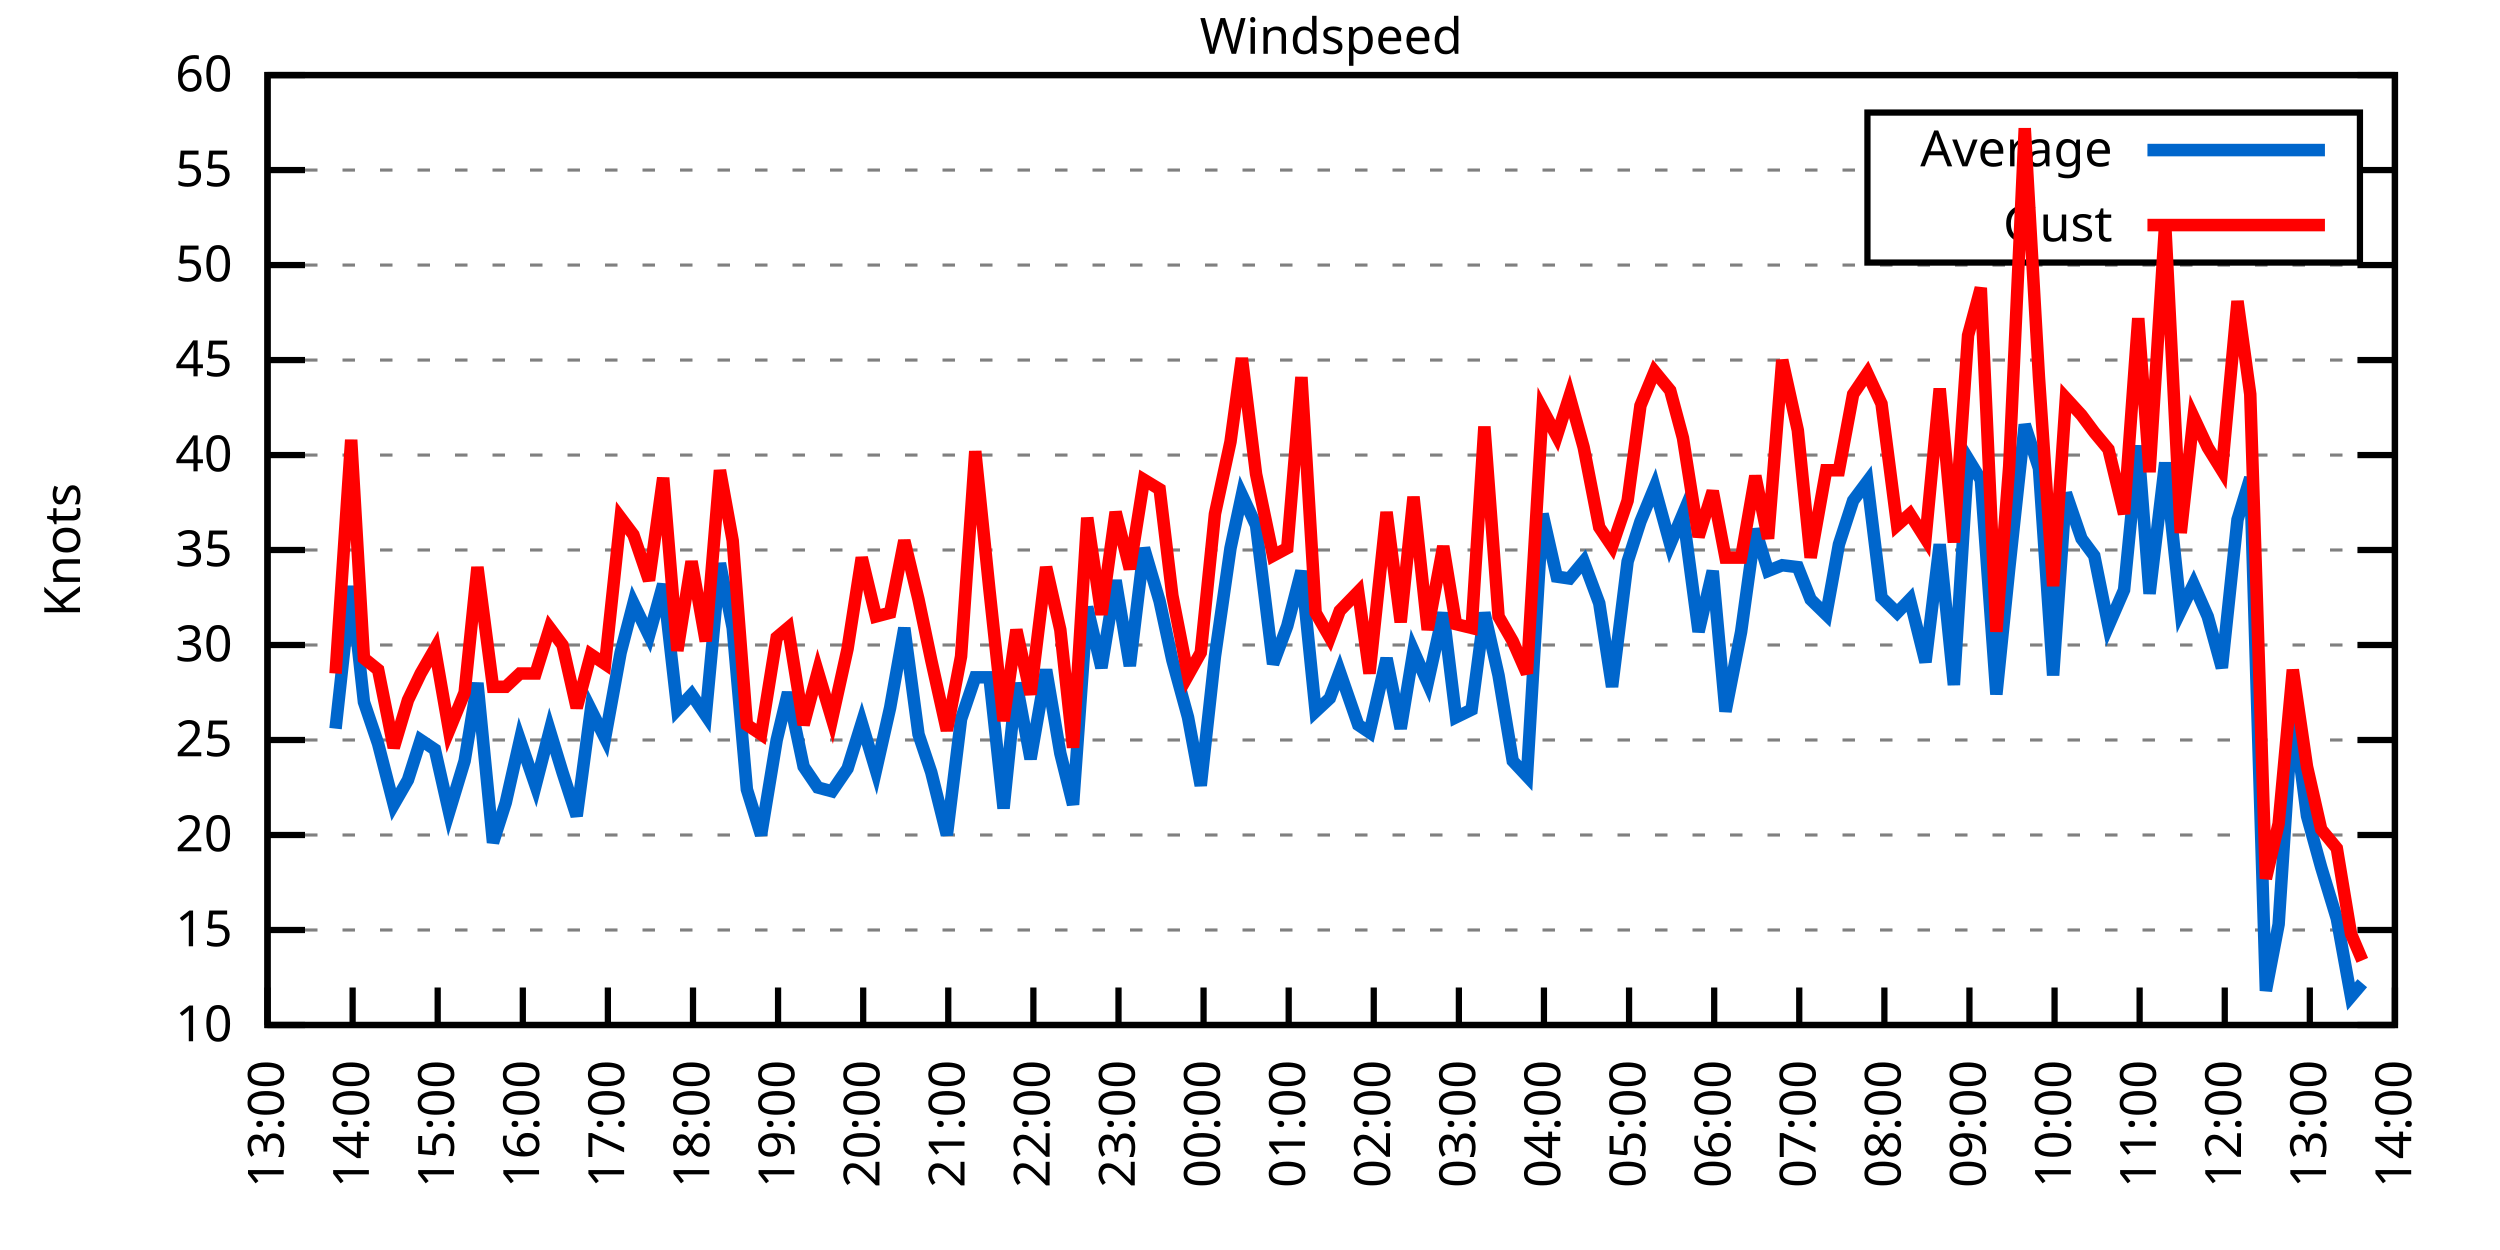
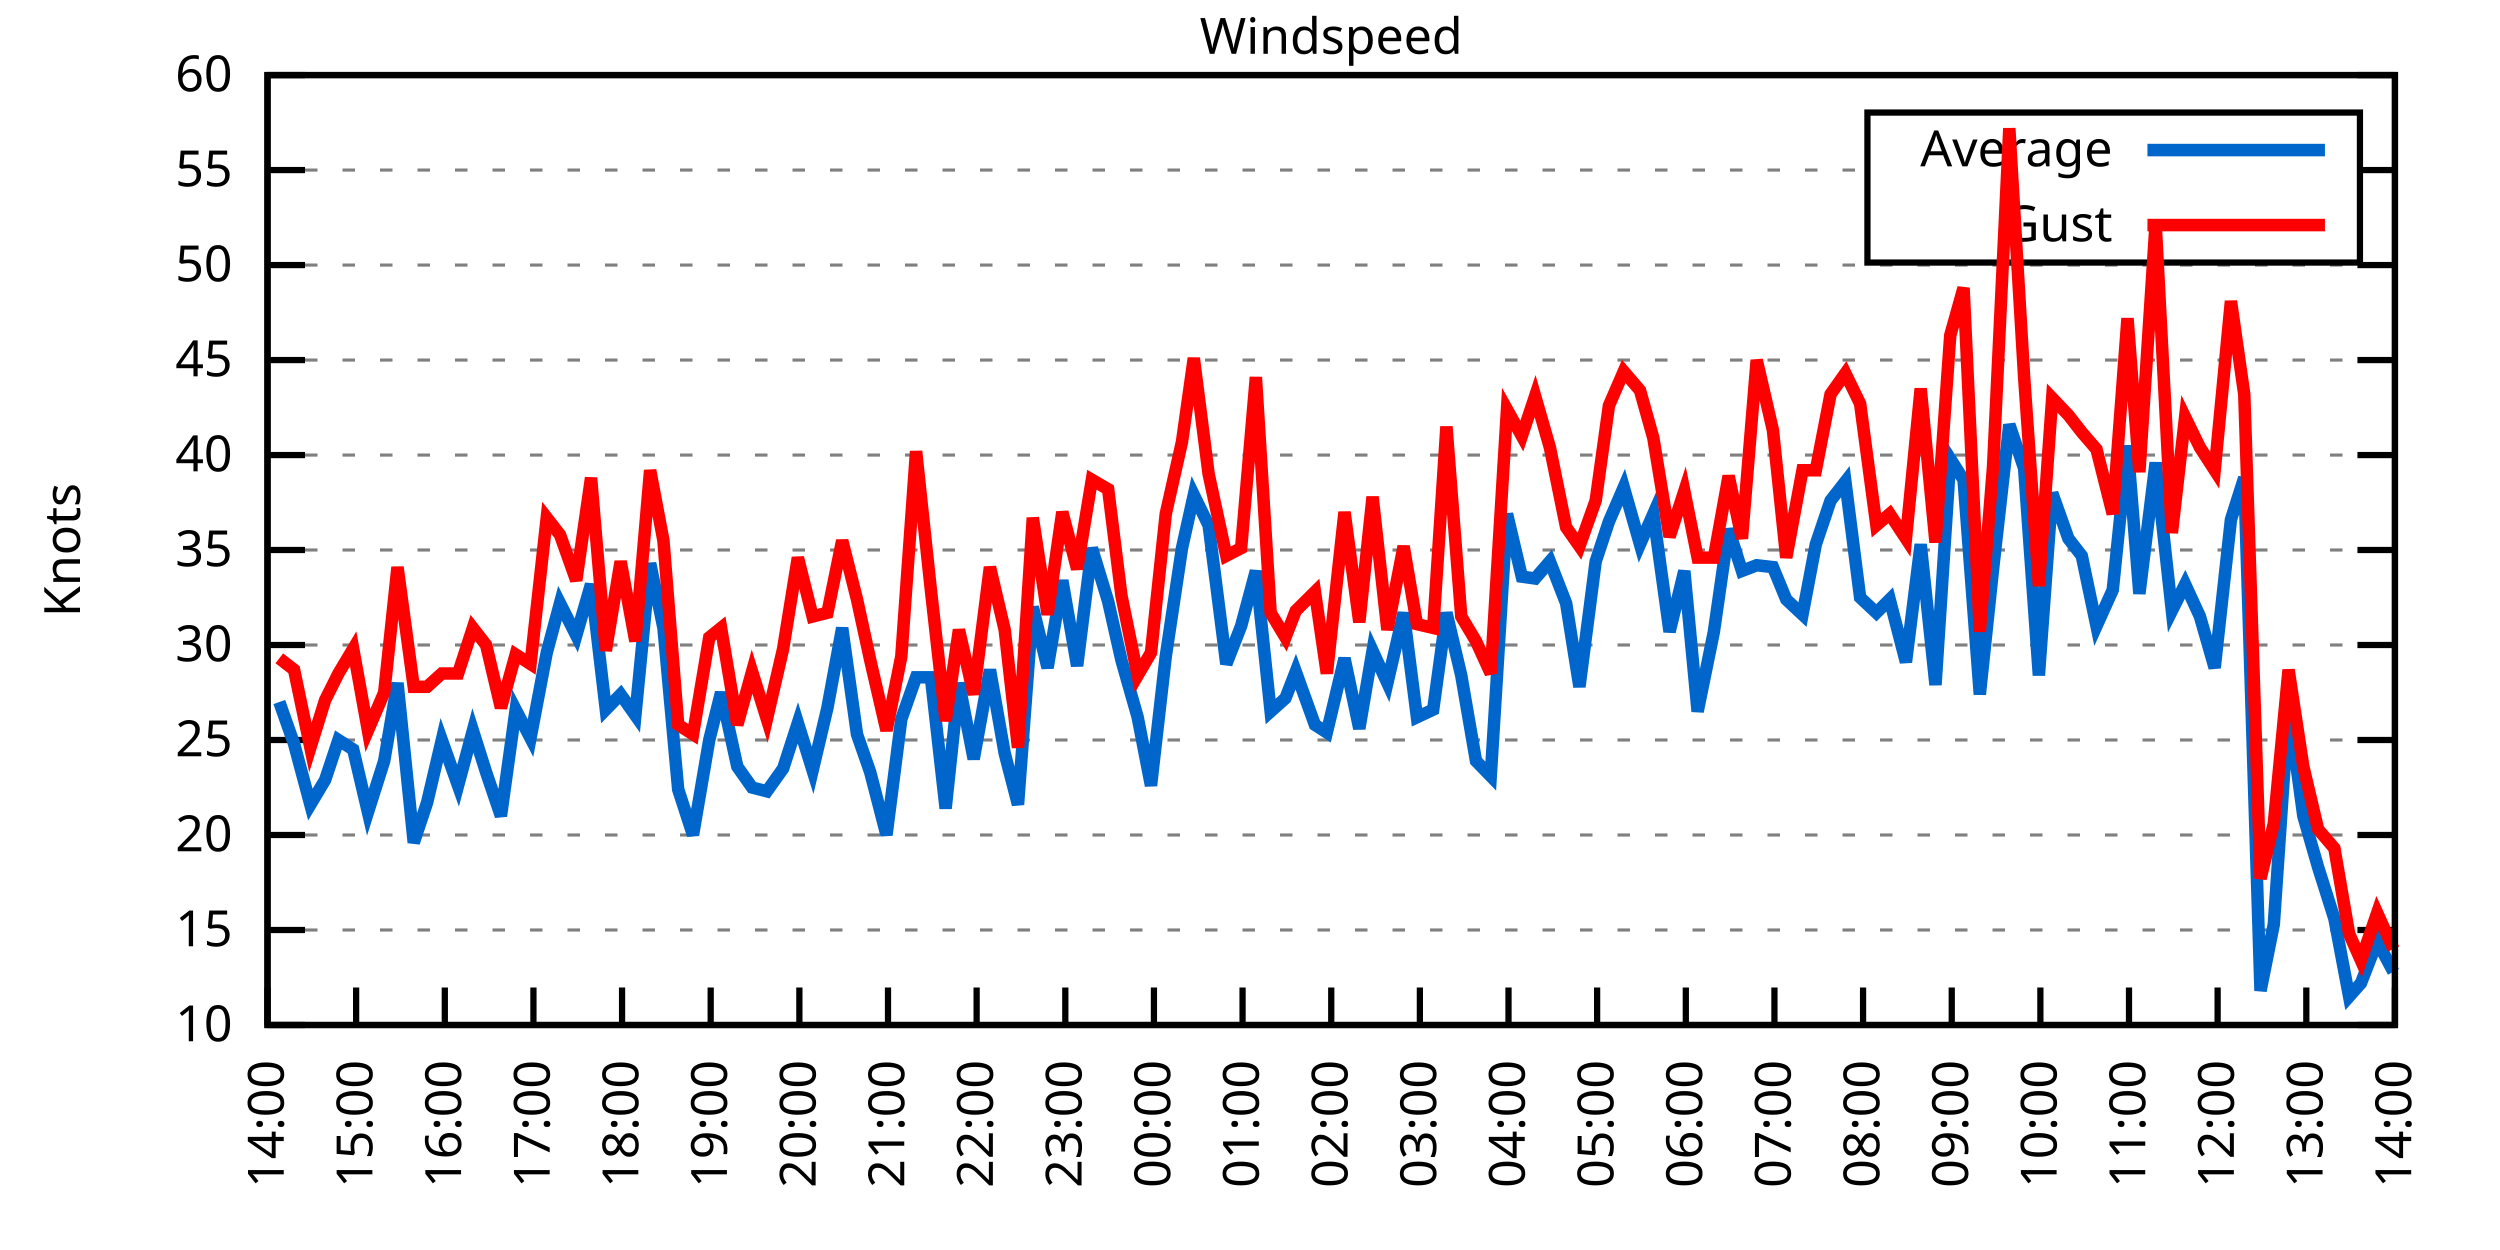
<svg xmlns="http://www.w3.org/2000/svg" xmlns:xlink="http://www.w3.org/1999/xlink" width="400" height="200" viewBox="0 0 400 200">
  <g id="gnuplot_canvas">
    <rect x="0" y="0" width="400" height="200" fill="none" />
    <defs>
      <circle id="gpDot" r="0.5" stroke-width="0.5" stroke="currentColor" />
      <path id="gpPt0" stroke-width="0.333" stroke="currentColor" d="M-1,0 h2 M0,-1 v2" />
      <path id="gpPt1" stroke-width="0.333" stroke="currentColor" d="M-1,-1 L1,1 M1,-1 L-1,1" />
      <path id="gpPt2" stroke-width="0.333" stroke="currentColor" d="M-1,0 L1,0 M0,-1 L0,1 M-1,-1 L1,1 M-1,1 L1,-1" />
      <rect id="gpPt3" stroke-width="0.333" stroke="currentColor" x="-1" y="-1" width="2" height="2" />
      <rect id="gpPt4" stroke-width="0.333" stroke="currentColor" fill="currentColor" x="-1" y="-1" width="2" height="2" />
      <circle id="gpPt5" stroke-width="0.333" stroke="currentColor" cx="0" cy="0" r="1" />
      <use xlink:href="#gpPt5" id="gpPt6" fill="currentColor" stroke="none" />
      <path id="gpPt7" stroke-width="0.333" stroke="currentColor" d="M0,-1.33 L-1.33,0.67 L1.33,0.67 z" />
      <use xlink:href="#gpPt7" id="gpPt8" fill="currentColor" stroke="none" />
      <use xlink:href="#gpPt7" id="gpPt9" stroke="currentColor" transform="rotate(180)" />
      <use xlink:href="#gpPt9" id="gpPt10" fill="currentColor" stroke="none" />
      <use xlink:href="#gpPt3" id="gpPt11" stroke="currentColor" transform="rotate(45)" />
      <use xlink:href="#gpPt11" id="gpPt12" fill="currentColor" stroke="none" />
      <path id="gpPt13" stroke-width="0.333" stroke="currentColor" d="M0,1.330 L1.265,0.411 L0.782,-1.067 L-0.782,-1.076 L-1.265,0.411 z" />
      <use xlink:href="#gpPt13" id="gpPt14" fill="currentColor" stroke="none" />
      <filter id="textbox" filterUnits="objectBoundingBox" x="0" y="0" height="1" width="1">
        <feFlood flood-color="white" flood-opacity="1" result="bgnd" />
        <feComposite in="SourceGraphic" in2="bgnd" operator="atop" />
      </filter>
      <filter id="greybox" filterUnits="objectBoundingBox" x="0" y="0" height="1" width="1">
        <feFlood flood-color="lightgrey" flood-opacity="1" result="grey" />
        <feComposite in="SourceGraphic" in2="grey" operator="atop" />
      </filter>
    </defs>
    <g fill="none" color="white" stroke="currentColor" stroke-width="1.00" stroke-linecap="butt" stroke-linejoin="miter">
</g>
    <g fill="none" color="black" stroke="currentColor" stroke-width="1.00" stroke-linecap="butt" stroke-linejoin="miter">
      <g stroke="none" shape-rendering="crispEdges">
        <polygon fill="rgb(255, 255, 255)" points="42.80,164.00 383.18,164.00 383.18,12.02 42.80,12.02 " />
      </g>
    </g>
    <g fill="none" color="black" stroke="currentColor" stroke-width="1.00" stroke-linecap="butt" stroke-linejoin="miter">
</g>
    <g fill="none" color="black" stroke="black" stroke-width="0.50" stroke-linecap="butt" stroke-linejoin="miter">
</g>
    <g fill="none" color="gray" stroke="currentColor" stroke-width="0.50" stroke-linecap="butt" stroke-linejoin="miter">
      <path stroke="gray" stroke-dasharray="2,4" class="gridline" d="M42.80,164.00 L383.19,164.00  " />
    </g>
    <g fill="none" color="gray" stroke="gray" stroke-width="1.00" stroke-linecap="butt" stroke-linejoin="miter">
</g>
    <g fill="none" color="black" stroke="currentColor" stroke-width="1.00" stroke-linecap="butt" stroke-linejoin="miter">
      <path stroke="black" d="M42.80,164.00 L48.80,164.00 M383.19,164.00 L377.19,164.00  " />
      <g transform="translate(37.20,166.60)" stroke="none" fill="black" font-family="Sans" font-size="8.00" text-anchor="end">
        <text>
          <tspan font-family="Sans"> 10</tspan>
        </text>
      </g>
    </g>
    <g fill="none" color="black" stroke="currentColor" stroke-width="1.00" stroke-linecap="butt" stroke-linejoin="miter">
</g>
    <g fill="none" color="black" stroke="black" stroke-width="0.50" stroke-linecap="butt" stroke-linejoin="miter">
</g>
    <g fill="none" color="gray" stroke="currentColor" stroke-width="0.50" stroke-linecap="butt" stroke-linejoin="miter">
      <path stroke="gray" stroke-dasharray="2,4" class="gridline" d="M42.80,148.80 L383.19,148.80  " />
    </g>
    <g fill="none" color="gray" stroke="gray" stroke-width="1.00" stroke-linecap="butt" stroke-linejoin="miter">
</g>
    <g fill="none" color="black" stroke="currentColor" stroke-width="1.00" stroke-linecap="butt" stroke-linejoin="miter">
      <path stroke="black" d="M42.80,148.80 L48.80,148.80 M383.19,148.80 L377.19,148.80  " />
      <g transform="translate(37.20,151.40)" stroke="none" fill="black" font-family="Sans" font-size="8.00" text-anchor="end">
        <text>
          <tspan font-family="Sans"> 15</tspan>
        </text>
      </g>
    </g>
    <g fill="none" color="black" stroke="currentColor" stroke-width="1.00" stroke-linecap="butt" stroke-linejoin="miter">
</g>
    <g fill="none" color="black" stroke="black" stroke-width="0.50" stroke-linecap="butt" stroke-linejoin="miter">
</g>
    <g fill="none" color="gray" stroke="currentColor" stroke-width="0.50" stroke-linecap="butt" stroke-linejoin="miter">
      <path stroke="gray" stroke-dasharray="2,4" class="gridline" d="M42.80,133.60 L383.19,133.60  " />
    </g>
    <g fill="none" color="gray" stroke="gray" stroke-width="1.00" stroke-linecap="butt" stroke-linejoin="miter">
</g>
    <g fill="none" color="black" stroke="currentColor" stroke-width="1.00" stroke-linecap="butt" stroke-linejoin="miter">
      <path stroke="black" d="M42.80,133.60 L48.80,133.60 M383.19,133.60 L377.19,133.60  " />
      <g transform="translate(37.20,136.20)" stroke="none" fill="black" font-family="Sans" font-size="8.00" text-anchor="end">
        <text>
          <tspan font-family="Sans"> 20</tspan>
        </text>
      </g>
    </g>
    <g fill="none" color="black" stroke="currentColor" stroke-width="1.00" stroke-linecap="butt" stroke-linejoin="miter">
</g>
    <g fill="none" color="black" stroke="black" stroke-width="0.50" stroke-linecap="butt" stroke-linejoin="miter">
</g>
    <g fill="none" color="gray" stroke="currentColor" stroke-width="0.50" stroke-linecap="butt" stroke-linejoin="miter">
      <path stroke="gray" stroke-dasharray="2,4" class="gridline" d="M42.80,118.40 L383.19,118.40  " />
    </g>
    <g fill="none" color="gray" stroke="gray" stroke-width="1.00" stroke-linecap="butt" stroke-linejoin="miter">
</g>
    <g fill="none" color="black" stroke="currentColor" stroke-width="1.00" stroke-linecap="butt" stroke-linejoin="miter">
      <path stroke="black" d="M42.80,118.40 L48.80,118.40 M383.19,118.40 L377.19,118.40  " />
      <g transform="translate(37.20,121.00)" stroke="none" fill="black" font-family="Sans" font-size="8.00" text-anchor="end">
        <text>
          <tspan font-family="Sans"> 25</tspan>
        </text>
      </g>
    </g>
    <g fill="none" color="black" stroke="currentColor" stroke-width="1.00" stroke-linecap="butt" stroke-linejoin="miter">
</g>
    <g fill="none" color="black" stroke="black" stroke-width="0.50" stroke-linecap="butt" stroke-linejoin="miter">
</g>
    <g fill="none" color="gray" stroke="currentColor" stroke-width="0.50" stroke-linecap="butt" stroke-linejoin="miter">
      <path stroke="gray" stroke-dasharray="2,4" class="gridline" d="M42.80,103.20 L383.19,103.20  " />
    </g>
    <g fill="none" color="gray" stroke="gray" stroke-width="1.00" stroke-linecap="butt" stroke-linejoin="miter">
</g>
    <g fill="none" color="black" stroke="currentColor" stroke-width="1.00" stroke-linecap="butt" stroke-linejoin="miter">
      <path stroke="black" d="M42.80,103.20 L48.80,103.20 M383.19,103.20 L377.19,103.20  " />
      <g transform="translate(37.20,105.80)" stroke="none" fill="black" font-family="Sans" font-size="8.00" text-anchor="end">
        <text>
          <tspan font-family="Sans"> 30</tspan>
        </text>
      </g>
    </g>
    <g fill="none" color="black" stroke="currentColor" stroke-width="1.00" stroke-linecap="butt" stroke-linejoin="miter">
</g>
    <g fill="none" color="black" stroke="black" stroke-width="0.50" stroke-linecap="butt" stroke-linejoin="miter">
</g>
    <g fill="none" color="gray" stroke="currentColor" stroke-width="0.50" stroke-linecap="butt" stroke-linejoin="miter">
      <path stroke="gray" stroke-dasharray="2,4" class="gridline" d="M42.80,88.00 L383.19,88.00  " />
    </g>
    <g fill="none" color="gray" stroke="gray" stroke-width="1.00" stroke-linecap="butt" stroke-linejoin="miter">
</g>
    <g fill="none" color="black" stroke="currentColor" stroke-width="1.00" stroke-linecap="butt" stroke-linejoin="miter">
      <path stroke="black" d="M42.80,88.00 L48.80,88.00 M383.19,88.00 L377.19,88.00  " />
      <g transform="translate(37.20,90.60)" stroke="none" fill="black" font-family="Sans" font-size="8.00" text-anchor="end">
        <text>
          <tspan font-family="Sans"> 35</tspan>
        </text>
      </g>
    </g>
    <g fill="none" color="black" stroke="currentColor" stroke-width="1.00" stroke-linecap="butt" stroke-linejoin="miter">
</g>
    <g fill="none" color="black" stroke="black" stroke-width="0.50" stroke-linecap="butt" stroke-linejoin="miter">
</g>
    <g fill="none" color="gray" stroke="currentColor" stroke-width="0.50" stroke-linecap="butt" stroke-linejoin="miter">
      <path stroke="gray" stroke-dasharray="2,4" class="gridline" d="M42.80,72.81 L383.19,72.81  " />
    </g>
    <g fill="none" color="gray" stroke="gray" stroke-width="1.00" stroke-linecap="butt" stroke-linejoin="miter">
</g>
    <g fill="none" color="black" stroke="currentColor" stroke-width="1.00" stroke-linecap="butt" stroke-linejoin="miter">
      <path stroke="black" d="M42.80,72.81 L48.80,72.81 M383.19,72.81 L377.19,72.81  " />
      <g transform="translate(37.20,75.41)" stroke="none" fill="black" font-family="Sans" font-size="8.00" text-anchor="end">
        <text>
          <tspan font-family="Sans"> 40</tspan>
        </text>
      </g>
    </g>
    <g fill="none" color="black" stroke="currentColor" stroke-width="1.00" stroke-linecap="butt" stroke-linejoin="miter">
</g>
    <g fill="none" color="black" stroke="black" stroke-width="0.50" stroke-linecap="butt" stroke-linejoin="miter">
</g>
    <g fill="none" color="gray" stroke="currentColor" stroke-width="0.50" stroke-linecap="butt" stroke-linejoin="miter">
      <path stroke="gray" stroke-dasharray="2,4" class="gridline" d="M42.80,57.61 L383.19,57.61  " />
    </g>
    <g fill="none" color="gray" stroke="gray" stroke-width="1.00" stroke-linecap="butt" stroke-linejoin="miter">
</g>
    <g fill="none" color="black" stroke="currentColor" stroke-width="1.00" stroke-linecap="butt" stroke-linejoin="miter">
      <path stroke="black" d="M42.80,57.61 L48.80,57.61 M383.19,57.61 L377.19,57.61  " />
      <g transform="translate(37.20,60.21)" stroke="none" fill="black" font-family="Sans" font-size="8.00" text-anchor="end">
        <text>
          <tspan font-family="Sans"> 45</tspan>
        </text>
      </g>
    </g>
    <g fill="none" color="black" stroke="currentColor" stroke-width="1.00" stroke-linecap="butt" stroke-linejoin="miter">
</g>
    <g fill="none" color="black" stroke="black" stroke-width="0.50" stroke-linecap="butt" stroke-linejoin="miter">
</g>
    <g fill="none" color="gray" stroke="currentColor" stroke-width="0.50" stroke-linecap="butt" stroke-linejoin="miter">
      <path stroke="gray" stroke-dasharray="2,4" class="gridline" d="M42.80,42.41 L383.19,42.41  " />
    </g>
    <g fill="none" color="gray" stroke="gray" stroke-width="1.00" stroke-linecap="butt" stroke-linejoin="miter">
</g>
    <g fill="none" color="black" stroke="currentColor" stroke-width="1.00" stroke-linecap="butt" stroke-linejoin="miter">
      <path stroke="black" d="M42.80,42.41 L48.80,42.41 M383.19,42.41 L377.19,42.41  " />
      <g transform="translate(37.20,45.01)" stroke="none" fill="black" font-family="Sans" font-size="8.00" text-anchor="end">
        <text>
          <tspan font-family="Sans"> 50</tspan>
        </text>
      </g>
    </g>
    <g fill="none" color="black" stroke="currentColor" stroke-width="1.00" stroke-linecap="butt" stroke-linejoin="miter">
</g>
    <g fill="none" color="black" stroke="black" stroke-width="0.50" stroke-linecap="butt" stroke-linejoin="miter">
</g>
    <g fill="none" color="gray" stroke="currentColor" stroke-width="0.50" stroke-linecap="butt" stroke-linejoin="miter">
      <path stroke="gray" stroke-dasharray="2,4" class="gridline" d="M42.80,27.21 L298.79,27.21 M377.59,27.21 L383.19,27.21  " />
    </g>
    <g fill="none" color="gray" stroke="gray" stroke-width="1.00" stroke-linecap="butt" stroke-linejoin="miter">
</g>
    <g fill="none" color="black" stroke="currentColor" stroke-width="1.00" stroke-linecap="butt" stroke-linejoin="miter">
      <path stroke="black" d="M42.80,27.21 L48.80,27.21 M383.19,27.21 L377.19,27.21  " />
      <g transform="translate(37.20,29.81)" stroke="none" fill="black" font-family="Sans" font-size="8.00" text-anchor="end">
        <text>
          <tspan font-family="Sans"> 55</tspan>
        </text>
      </g>
    </g>
    <g fill="none" color="black" stroke="currentColor" stroke-width="1.00" stroke-linecap="butt" stroke-linejoin="miter">
</g>
    <g fill="none" color="black" stroke="black" stroke-width="0.50" stroke-linecap="butt" stroke-linejoin="miter">
</g>
    <g fill="none" color="gray" stroke="currentColor" stroke-width="0.50" stroke-linecap="butt" stroke-linejoin="miter">
      <path stroke="gray" stroke-dasharray="2,4" class="gridline" d="M42.80,12.01 L383.19,12.01  " />
    </g>
    <g fill="none" color="gray" stroke="gray" stroke-width="1.00" stroke-linecap="butt" stroke-linejoin="miter">
</g>
    <g fill="none" color="black" stroke="currentColor" stroke-width="1.00" stroke-linecap="butt" stroke-linejoin="miter">
      <path stroke="black" d="M42.80,12.01 L48.80,12.01 M383.19,12.01 L377.19,12.01  " />
      <g transform="translate(37.20,14.61)" stroke="none" fill="black" font-family="Sans" font-size="8.00" text-anchor="end">
        <text>
          <tspan font-family="Sans"> 60</tspan>
        </text>
      </g>
    </g>
    <g fill="none" color="black" stroke="currentColor" stroke-width="1.00" stroke-linecap="butt" stroke-linejoin="miter">
      <path stroke="black" d="M42.80,164.00 L42.80,158.00  " />
      <g transform="translate(45.40,169.60) rotate(270.00)" stroke="none" fill="black" font-family="Sans" font-size="8.00" text-anchor="end">
        <text>
-           <tspan font-family="Sans">13:00</tspan>
-         </text>
-       </g>
-     </g>
-     <g fill="none" color="black" stroke="currentColor" stroke-width="1.00" stroke-linecap="butt" stroke-linejoin="miter">
-       <path stroke="black" d="M56.42,164.00 L56.42,158.00  " />
-       <g transform="translate(59.02,169.60) rotate(270.00)" stroke="none" fill="black" font-family="Sans" font-size="8.00" text-anchor="end">
-         <text>
          <tspan font-family="Sans">14:00</tspan>
        </text>
      </g>
    </g>
    <g fill="none" color="black" stroke="currentColor" stroke-width="1.00" stroke-linecap="butt" stroke-linejoin="miter">
-       <path stroke="black" d="M70.03,164.00 L70.03,158.00  " />
-       <g transform="translate(72.63,169.60) rotate(270.00)" stroke="none" fill="black" font-family="Sans" font-size="8.00" text-anchor="end">
+       <path stroke="black" d="M56.98,164.00 L56.98,158.00  " />
+       <g transform="translate(59.58,169.60) rotate(270.00)" stroke="none" fill="black" font-family="Sans" font-size="8.00" text-anchor="end">
        <text>
          <tspan font-family="Sans">15:00</tspan>
        </text>
      </g>
    </g>
    <g fill="none" color="black" stroke="currentColor" stroke-width="1.00" stroke-linecap="butt" stroke-linejoin="miter">
-       <path stroke="black" d="M83.65,164.00 L83.65,158.00  " />
-       <g transform="translate(86.25,169.60) rotate(270.00)" stroke="none" fill="black" font-family="Sans" font-size="8.00" text-anchor="end">
+       <path stroke="black" d="M71.17,164.00 L71.17,158.00  " />
+       <g transform="translate(73.77,169.60) rotate(270.00)" stroke="none" fill="black" font-family="Sans" font-size="8.00" text-anchor="end">
        <text>
          <tspan font-family="Sans">16:00</tspan>
        </text>
      </g>
    </g>
    <g fill="none" color="black" stroke="currentColor" stroke-width="1.00" stroke-linecap="butt" stroke-linejoin="miter">
-       <path stroke="black" d="M97.26,164.00 L97.26,158.00  " />
-       <g transform="translate(99.86,169.60) rotate(270.00)" stroke="none" fill="black" font-family="Sans" font-size="8.00" text-anchor="end">
+       <path stroke="black" d="M85.35,164.00 L85.35,158.00  " />
+       <g transform="translate(87.95,169.60) rotate(270.00)" stroke="none" fill="black" font-family="Sans" font-size="8.00" text-anchor="end">
        <text>
          <tspan font-family="Sans">17:00</tspan>
        </text>
      </g>
    </g>
    <g fill="none" color="black" stroke="currentColor" stroke-width="1.00" stroke-linecap="butt" stroke-linejoin="miter">
-       <path stroke="black" d="M110.88,164.00 L110.88,158.00  " />
-       <g transform="translate(113.48,169.60) rotate(270.00)" stroke="none" fill="black" font-family="Sans" font-size="8.00" text-anchor="end">
+       <path stroke="black" d="M99.53,164.00 L99.53,158.00  " />
+       <g transform="translate(102.13,169.60) rotate(270.00)" stroke="none" fill="black" font-family="Sans" font-size="8.00" text-anchor="end">
        <text>
          <tspan font-family="Sans">18:00</tspan>
        </text>
      </g>
    </g>
    <g fill="none" color="black" stroke="currentColor" stroke-width="1.00" stroke-linecap="butt" stroke-linejoin="miter">
-       <path stroke="black" d="M124.49,164.00 L124.49,158.00  " />
-       <g transform="translate(127.09,169.60) rotate(270.00)" stroke="none" fill="black" font-family="Sans" font-size="8.00" text-anchor="end">
+       <path stroke="black" d="M113.71,164.00 L113.71,158.00  " />
+       <g transform="translate(116.31,169.60) rotate(270.00)" stroke="none" fill="black" font-family="Sans" font-size="8.00" text-anchor="end">
        <text>
          <tspan font-family="Sans">19:00</tspan>
        </text>
      </g>
    </g>
    <g fill="none" color="black" stroke="currentColor" stroke-width="1.00" stroke-linecap="butt" stroke-linejoin="miter">
-       <path stroke="black" d="M138.11,164.00 L138.11,158.00  " />
-       <g transform="translate(140.71,169.60) rotate(270.00)" stroke="none" fill="black" font-family="Sans" font-size="8.00" text-anchor="end">
+       <path stroke="black" d="M127.90,164.00 L127.90,158.00  " />
+       <g transform="translate(130.50,169.60) rotate(270.00)" stroke="none" fill="black" font-family="Sans" font-size="8.00" text-anchor="end">
        <text>
          <tspan font-family="Sans">20:00</tspan>
        </text>
      </g>
    </g>
    <g fill="none" color="black" stroke="currentColor" stroke-width="1.00" stroke-linecap="butt" stroke-linejoin="miter">
-       <path stroke="black" d="M151.72,164.00 L151.72,158.00  " />
-       <g transform="translate(154.32,169.60) rotate(270.00)" stroke="none" fill="black" font-family="Sans" font-size="8.00" text-anchor="end">
+       <path stroke="black" d="M142.08,164.00 L142.08,158.00  " />
+       <g transform="translate(144.68,169.60) rotate(270.00)" stroke="none" fill="black" font-family="Sans" font-size="8.00" text-anchor="end">
        <text>
          <tspan font-family="Sans">21:00</tspan>
        </text>
      </g>
    </g>
    <g fill="none" color="black" stroke="currentColor" stroke-width="1.00" stroke-linecap="butt" stroke-linejoin="miter">
-       <path stroke="black" d="M165.34,164.00 L165.34,158.00  " />
-       <g transform="translate(167.94,169.60) rotate(270.00)" stroke="none" fill="black" font-family="Sans" font-size="8.00" text-anchor="end">
+       <path stroke="black" d="M156.26,164.00 L156.26,158.00  " />
+       <g transform="translate(158.86,169.60) rotate(270.00)" stroke="none" fill="black" font-family="Sans" font-size="8.00" text-anchor="end">
        <text>
          <tspan font-family="Sans">22:00</tspan>
        </text>
      </g>
    </g>
    <g fill="none" color="black" stroke="currentColor" stroke-width="1.00" stroke-linecap="butt" stroke-linejoin="miter">
-       <path stroke="black" d="M178.96,164.00 L178.96,158.00  " />
-       <g transform="translate(181.56,169.60) rotate(270.00)" stroke="none" fill="black" font-family="Sans" font-size="8.00" text-anchor="end">
+       <path stroke="black" d="M170.45,164.00 L170.45,158.00  " />
+       <g transform="translate(173.05,169.60) rotate(270.00)" stroke="none" fill="black" font-family="Sans" font-size="8.00" text-anchor="end">
        <text>
          <tspan font-family="Sans">23:00</tspan>
        </text>
      </g>
    </g>
    <g fill="none" color="black" stroke="currentColor" stroke-width="1.00" stroke-linecap="butt" stroke-linejoin="miter">
-       <path stroke="black" d="M192.57,164.00 L192.57,158.00  " />
-       <g transform="translate(195.17,169.60) rotate(270.00)" stroke="none" fill="black" font-family="Sans" font-size="8.00" text-anchor="end">
+       <path stroke="black" d="M184.63,164.00 L184.63,158.00  " />
+       <g transform="translate(187.23,169.60) rotate(270.00)" stroke="none" fill="black" font-family="Sans" font-size="8.00" text-anchor="end">
        <text>
          <tspan font-family="Sans">00:00</tspan>
        </text>
      </g>
    </g>
    <g fill="none" color="black" stroke="currentColor" stroke-width="1.00" stroke-linecap="butt" stroke-linejoin="miter">
-       <path stroke="black" d="M206.19,164.00 L206.19,158.00  " />
-       <g transform="translate(208.79,169.60) rotate(270.00)" stroke="none" fill="black" font-family="Sans" font-size="8.00" text-anchor="end">
+       <path stroke="black" d="M198.81,164.00 L198.81,158.00  " />
+       <g transform="translate(201.41,169.60) rotate(270.00)" stroke="none" fill="black" font-family="Sans" font-size="8.00" text-anchor="end">
        <text>
          <tspan font-family="Sans">01:00</tspan>
        </text>
      </g>
    </g>
    <g fill="none" color="black" stroke="currentColor" stroke-width="1.00" stroke-linecap="butt" stroke-linejoin="miter">
-       <path stroke="black" d="M219.80,164.00 L219.80,158.00  " />
-       <g transform="translate(222.40,169.60) rotate(270.00)" stroke="none" fill="black" font-family="Sans" font-size="8.00" text-anchor="end">
+       <path stroke="black" d="M213.00,164.00 L213.00,158.00  " />
+       <g transform="translate(215.60,169.60) rotate(270.00)" stroke="none" fill="black" font-family="Sans" font-size="8.00" text-anchor="end">
        <text>
          <tspan font-family="Sans">02:00</tspan>
        </text>
      </g>
    </g>
    <g fill="none" color="black" stroke="currentColor" stroke-width="1.00" stroke-linecap="butt" stroke-linejoin="miter">
-       <path stroke="black" d="M233.42,164.00 L233.42,158.00  " />
-       <g transform="translate(236.02,169.60) rotate(270.00)" stroke="none" fill="black" font-family="Sans" font-size="8.00" text-anchor="end">
+       <path stroke="black" d="M227.18,164.00 L227.18,158.00  " />
+       <g transform="translate(229.78,169.60) rotate(270.00)" stroke="none" fill="black" font-family="Sans" font-size="8.00" text-anchor="end">
        <text>
          <tspan font-family="Sans">03:00</tspan>
        </text>
      </g>
    </g>
    <g fill="none" color="black" stroke="currentColor" stroke-width="1.00" stroke-linecap="butt" stroke-linejoin="miter">
-       <path stroke="black" d="M247.03,164.00 L247.03,158.00  " />
-       <g transform="translate(249.63,169.60) rotate(270.00)" stroke="none" fill="black" font-family="Sans" font-size="8.00" text-anchor="end">
+       <path stroke="black" d="M241.36,164.00 L241.36,158.00  " />
+       <g transform="translate(243.96,169.60) rotate(270.00)" stroke="none" fill="black" font-family="Sans" font-size="8.00" text-anchor="end">
        <text>
          <tspan font-family="Sans">04:00</tspan>
        </text>
      </g>
    </g>
    <g fill="none" color="black" stroke="currentColor" stroke-width="1.00" stroke-linecap="butt" stroke-linejoin="miter">
-       <path stroke="black" d="M260.65,164.00 L260.65,158.00  " />
-       <g transform="translate(263.25,169.60) rotate(270.00)" stroke="none" fill="black" font-family="Sans" font-size="8.00" text-anchor="end">
+       <path stroke="black" d="M255.54,164.00 L255.54,158.00  " />
+       <g transform="translate(258.14,169.60) rotate(270.00)" stroke="none" fill="black" font-family="Sans" font-size="8.00" text-anchor="end">
        <text>
          <tspan font-family="Sans">05:00</tspan>
        </text>
      </g>
    </g>
    <g fill="none" color="black" stroke="currentColor" stroke-width="1.00" stroke-linecap="butt" stroke-linejoin="miter">
-       <path stroke="black" d="M274.27,164.00 L274.27,158.00  " />
-       <g transform="translate(276.87,169.60) rotate(270.00)" stroke="none" fill="black" font-family="Sans" font-size="8.00" text-anchor="end">
+       <path stroke="black" d="M269.73,164.00 L269.73,158.00  " />
+       <g transform="translate(272.33,169.60) rotate(270.00)" stroke="none" fill="black" font-family="Sans" font-size="8.00" text-anchor="end">
        <text>
          <tspan font-family="Sans">06:00</tspan>
        </text>
      </g>
    </g>
    <g fill="none" color="black" stroke="currentColor" stroke-width="1.00" stroke-linecap="butt" stroke-linejoin="miter">
-       <path stroke="black" d="M287.88,164.00 L287.88,158.00  " />
-       <g transform="translate(290.48,169.60) rotate(270.00)" stroke="none" fill="black" font-family="Sans" font-size="8.00" text-anchor="end">
+       <path stroke="black" d="M283.91,164.00 L283.91,158.00  " />
+       <g transform="translate(286.51,169.60) rotate(270.00)" stroke="none" fill="black" font-family="Sans" font-size="8.00" text-anchor="end">
        <text>
          <tspan font-family="Sans">07:00</tspan>
        </text>
      </g>
    </g>
    <g fill="none" color="black" stroke="currentColor" stroke-width="1.00" stroke-linecap="butt" stroke-linejoin="miter">
-       <path stroke="black" d="M301.50,164.00 L301.50,158.00  " />
-       <g transform="translate(304.10,169.60) rotate(270.00)" stroke="none" fill="black" font-family="Sans" font-size="8.00" text-anchor="end">
+       <path stroke="black" d="M298.09,164.00 L298.09,158.00  " />
+       <g transform="translate(300.69,169.60) rotate(270.00)" stroke="none" fill="black" font-family="Sans" font-size="8.00" text-anchor="end">
        <text>
          <tspan font-family="Sans">08:00</tspan>
        </text>
      </g>
    </g>
    <g fill="none" color="black" stroke="currentColor" stroke-width="1.00" stroke-linecap="butt" stroke-linejoin="miter">
-       <path stroke="black" d="M315.11,164.00 L315.11,158.00  " />
-       <g transform="translate(317.71,169.60) rotate(270.00)" stroke="none" fill="black" font-family="Sans" font-size="8.00" text-anchor="end">
+       <path stroke="black" d="M312.28,164.00 L312.28,158.00  " />
+       <g transform="translate(314.88,169.60) rotate(270.00)" stroke="none" fill="black" font-family="Sans" font-size="8.00" text-anchor="end">
        <text>
          <tspan font-family="Sans">09:00</tspan>
        </text>
      </g>
    </g>
    <g fill="none" color="black" stroke="currentColor" stroke-width="1.00" stroke-linecap="butt" stroke-linejoin="miter">
-       <path stroke="black" d="M328.73,164.00 L328.73,158.00  " />
-       <g transform="translate(331.33,169.60) rotate(270.00)" stroke="none" fill="black" font-family="Sans" font-size="8.00" text-anchor="end">
+       <path stroke="black" d="M326.46,164.00 L326.46,158.00  " />
+       <g transform="translate(329.06,169.60) rotate(270.00)" stroke="none" fill="black" font-family="Sans" font-size="8.00" text-anchor="end">
        <text>
          <tspan font-family="Sans">10:00</tspan>
        </text>
      </g>
    </g>
    <g fill="none" color="black" stroke="currentColor" stroke-width="1.00" stroke-linecap="butt" stroke-linejoin="miter">
-       <path stroke="black" d="M342.34,164.00 L342.34,158.00  " />
-       <g transform="translate(344.94,169.60) rotate(270.00)" stroke="none" fill="black" font-family="Sans" font-size="8.00" text-anchor="end">
+       <path stroke="black" d="M340.64,164.00 L340.64,158.00  " />
+       <g transform="translate(343.24,169.60) rotate(270.00)" stroke="none" fill="black" font-family="Sans" font-size="8.00" text-anchor="end">
        <text>
          <tspan font-family="Sans">11:00</tspan>
        </text>
      </g>
    </g>
    <g fill="none" color="black" stroke="currentColor" stroke-width="1.00" stroke-linecap="butt" stroke-linejoin="miter">
-       <path stroke="black" d="M355.96,164.00 L355.96,158.00  " />
-       <g transform="translate(358.56,169.60) rotate(270.00)" stroke="none" fill="black" font-family="Sans" font-size="8.00" text-anchor="end">
+       <path stroke="black" d="M354.82,164.00 L354.82,158.00  " />
+       <g transform="translate(357.42,169.60) rotate(270.00)" stroke="none" fill="black" font-family="Sans" font-size="8.00" text-anchor="end">
        <text>
          <tspan font-family="Sans">12:00</tspan>
        </text>
      </g>
    </g>
    <g fill="none" color="black" stroke="currentColor" stroke-width="1.00" stroke-linecap="butt" stroke-linejoin="miter">
-       <path stroke="black" d="M369.57,164.00 L369.57,158.00  " />
-       <g transform="translate(372.17,169.60) rotate(270.00)" stroke="none" fill="black" font-family="Sans" font-size="8.00" text-anchor="end">
+       <path stroke="black" d="M369.01,164.00 L369.01,158.00  " />
+       <g transform="translate(371.61,169.60) rotate(270.00)" stroke="none" fill="black" font-family="Sans" font-size="8.00" text-anchor="end">
        <text>
          <tspan font-family="Sans">13:00</tspan>
        </text>
      </g>
    </g>
    <g fill="none" color="black" stroke="currentColor" stroke-width="1.00" stroke-linecap="butt" stroke-linejoin="miter">
      <path stroke="black" d="M383.19,164.00 L383.19,158.00  " />
      <g transform="translate(385.79,169.60) rotate(270.00)" stroke="none" fill="black" font-family="Sans" font-size="8.00" text-anchor="end">
        <text>
          <tspan font-family="Sans">14:00</tspan>
        </text>
      </g>
    </g>
    <g fill="none" color="black" stroke="currentColor" stroke-width="1.00" stroke-linecap="butt" stroke-linejoin="miter">
</g>
    <g fill="none" color="black" stroke="currentColor" stroke-width="1.00" stroke-linecap="butt" stroke-linejoin="miter">
      <path stroke="black" d="M42.80,12.01 L42.80,164.00 L383.19,164.00 L383.19,12.01 L42.80,12.01 Z  " />
    </g>
    <g fill="none" color="black" stroke="currentColor" stroke-width="1.00" stroke-linecap="butt" stroke-linejoin="miter">
</g>
    <g fill="none" color="black" stroke="currentColor" stroke-width="1.00" stroke-linecap="butt" stroke-linejoin="miter">
      <path stroke="black" d="M298.79,42.01 L298.79,18.01 L377.59,18.01 L377.59,42.01 L298.79,42.01 Z  " />
    </g>
    <g id="Windspeed_plot_1">
      <g fill="none" color="white" stroke="black" stroke-width="2.00" stroke-linecap="butt" stroke-linejoin="miter">
</g>
      <g fill="none" color="black" stroke="currentColor" stroke-width="2.00" stroke-linecap="butt" stroke-linejoin="miter">
        <g transform="translate(337.99,26.61)" stroke="none" fill="black" font-family="Sans" font-size="8.00" text-anchor="end">
          <text>
            <tspan font-family="Sans">Average</tspan>
          </text>
        </g>
      </g>
      <g fill="none" color="black" stroke="currentColor" stroke-width="2.00" stroke-linecap="butt" stroke-linejoin="miter">
-         <path stroke="rgb(  0, 102, 204)" d="M343.59,24.01 L371.99,24.01 M53.69,116.58 L56.19,93.78 L58.23,112.32 L60.50,119.01 L63.00,128.74 L65.27,124.79   L67.31,118.40 L69.58,119.92 L71.85,129.95 L74.34,121.75 L76.39,109.28 L78.88,134.82 L80.92,128.43 L83.19,118.40   L85.69,125.70 L87.96,116.88 L90.00,123.57 L92.27,130.56 L94.54,113.54 L96.81,118.10 L99.30,104.42 L101.35,96.52   L103.84,101.68 L106.11,93.48 L108.38,113.54 L110.65,111.11 L112.92,114.45 L115.19,90.13 L117.23,100.47 L119.50,126.31   L121.77,133.60 L124.27,118.40 L126.08,110.80 L128.58,122.66 L130.85,126.00 L133.12,126.61 L135.61,122.96 L137.88,115.67   L140.15,123.27 L142.42,113.24 L144.69,100.47 L146.96,117.49 L149.00,123.57 L151.50,133.60 L153.77,115.06 L156.04,108.37   L158.31,108.37 L160.57,129.35 L162.62,109.28 L164.89,121.44 L167.38,107.16 L169.65,120.53 L171.69,128.74 L173.96,97.12   L176.23,106.85 L178.50,92.87 L180.77,106.55 L183.04,87.70 L185.54,96.21 L187.58,105.64 L190.08,114.76 L192.12,125.70   L194.39,105.03 L196.88,87.70 L198.70,79.19 L200.97,84.05 L203.69,106.24 L205.96,100.16 L208.23,91.35 L210.50,113.84   L212.77,111.72 L214.36,107.46 L217.31,115.97 L219.12,117.19 L221.85,105.33 L224.11,116.58 L226.16,104.12 L228.43,109.28   L230.92,98.04 L232.96,114.76 L235.46,113.54 L237.50,98.04 L239.77,108.07 L242.04,121.75 L244.31,124.18 L246.81,82.23   L249.08,92.26 L251.12,92.56 L253.39,89.83 L255.88,96.52 L257.93,109.89 L260.42,89.83 L262.47,83.45 L264.73,77.97   L267.23,87.09 L269.27,82.23 L271.77,101.08 L274.04,91.35 L276.08,113.84 L278.58,101.08 L280.85,84.66 L282.89,91.35   L285.16,90.44 L287.65,90.74 L289.70,95.91 L292.19,98.34 L294.23,87.09 L296.50,80.10 L298.77,77.06 L301.04,95.60   L303.54,98.04 L305.58,95.91 L308.08,105.94 L310.35,87.09 L312.62,109.59 L314.89,73.41 L316.93,76.76 L319.42,111.11   L321.47,91.04 L323.96,67.94 L326.23,74.93 L328.50,108.07 L330.54,78.89 L333.04,86.18 L335.08,88.92 L337.35,100.16   L339.85,94.39 L342.12,71.29 L343.93,95.00 L346.43,74.02 L348.92,97.73 L350.97,93.48 L353.24,98.64 L355.50,106.85   L358.00,83.14 L360.04,76.45 L362.54,158.53 L364.58,147.89 L366.85,113.24 L369.12,130.56 L371.39,138.77 L373.89,146.98   L376.16,159.44 L377.97,157.31  " />
+         <path stroke="rgb(  0, 102, 204)" d="M343.59,24.01 L371.99,24.01 M44.69,112.32 L47.05,119.01 L49.66,128.74 L52.02,124.79 L54.15,118.40 L56.51,119.92   L58.87,129.95 L61.47,121.75 L63.60,109.28 L66.20,134.82 L68.33,128.43 L70.69,118.40 L73.29,125.70 L75.66,116.88   L77.78,123.57 L80.15,130.56 L82.51,113.54 L84.88,118.10 L87.48,104.42 L89.60,96.52 L92.20,101.68 L94.57,93.48   L96.93,113.54 L99.30,111.11 L101.66,114.45 L104.02,90.13 L106.15,100.47 L108.51,126.31 L110.88,133.60 L113.48,118.40   L115.37,110.80 L117.97,122.66 L120.33,126.00 L122.70,126.61 L125.30,122.96 L127.66,115.67 L130.02,123.27 L132.39,113.24   L134.75,100.47 L137.12,117.49 L139.24,123.57 L141.84,133.60 L144.21,115.06 L146.57,108.37 L148.94,108.37 L151.30,129.35   L153.43,109.28 L155.79,121.44 L158.39,107.16 L160.75,120.53 L162.88,128.74 L165.25,97.12 L167.61,106.85 L169.97,92.87   L172.34,106.55 L174.70,87.70 L177.30,96.21 L179.43,105.64 L182.03,114.76 L184.16,125.70 L186.52,105.03 L189.12,87.70   L191.01,79.19 L193.38,84.05 L196.21,106.24 L198.58,100.16 L200.94,91.35 L203.30,113.84 L205.67,111.72 L207.32,107.46   L210.39,115.97 L212.29,117.19 L215.12,105.33 L217.49,116.58 L219.61,104.12 L221.98,109.28 L224.58,98.04 L226.71,114.76   L229.31,113.54 L231.43,98.04 L233.80,108.07 L236.16,121.75 L238.52,124.18 L241.12,82.23 L243.49,92.26 L245.62,92.56   L247.98,89.83 L250.58,96.52 L252.71,109.89 L255.31,89.83 L257.43,83.45 L259.80,77.97 L262.40,87.09 L264.53,82.23   L267.13,101.08 L269.49,91.35 L271.62,113.84 L274.22,101.08 L276.58,84.66 L278.71,91.35 L281.07,90.44 L283.67,90.74   L285.80,95.91 L288.40,98.34 L290.53,87.09 L292.89,80.10 L295.26,77.06 L297.62,95.60 L300.22,98.04 L302.35,95.91   L304.95,105.94 L307.31,87.09 L309.68,109.59 L312.04,73.41 L314.17,76.76 L316.77,111.11 L318.89,91.04 L321.49,67.94   L323.86,74.93 L326.22,108.07 L328.35,78.89 L330.95,86.18 L333.08,88.92 L335.44,100.16 L338.04,94.39 L340.40,71.29   L342.30,95.00 L344.90,74.02 L347.50,97.73 L349.62,93.48 L351.99,98.64 L354.35,106.85 L356.95,83.14 L359.08,76.45   L361.68,158.53 L363.81,147.89 L366.17,113.24 L368.53,130.56 L370.90,138.77 L373.50,146.98 L375.86,159.44 L377.75,157.31   L380.35,150.62 L382.95,155.49  " />
      </g>
    </g>
    <g id="Windspeed_plot_2">
      <g fill="none" color="black" stroke="currentColor" stroke-width="2.00" stroke-linecap="butt" stroke-linejoin="miter">
        <g transform="translate(337.99,38.61)" stroke="none" fill="black" font-family="Sans" font-size="8.00" text-anchor="end">
          <text>
            <tspan font-family="Sans">Gust</tspan>
          </text>
        </g>
      </g>
      <g fill="none" color="black" stroke="currentColor" stroke-width="2.00" stroke-linecap="butt" stroke-linejoin="miter">
-         <path stroke="rgb(255,   0,   0)" d="M343.59,36.01 L371.99,36.01 M53.69,107.76 L56.19,70.37 L58.23,105.33 L60.50,107.16 L63.00,119.62 L65.27,112.02   L67.31,107.76 L69.58,103.81 L71.85,116.88 L74.34,110.80 L76.39,90.74 L78.88,109.89 L80.92,109.89 L83.19,107.76   L85.69,107.76 L87.96,100.47 L90.00,103.20 L92.27,113.24 L94.54,104.72 L96.81,106.24 L99.30,82.84 L101.35,85.57   L103.84,92.87 L106.11,76.45 L108.38,104.12 L110.65,89.83 L112.92,102.60 L115.19,75.24 L117.23,86.49 L119.50,115.97   L121.77,117.49 L124.27,101.99 L126.08,100.47 L128.58,115.97 L130.85,107.46 L133.12,115.06 L135.61,103.81 L137.88,89.22   L140.15,98.64 L142.42,98.04 L144.69,86.49 L146.96,95.91 L149.00,105.64 L151.50,116.88 L153.77,105.03 L156.04,72.20   L158.31,94.39 L160.57,115.36 L162.62,100.77 L164.89,111.11 L167.38,90.74 L169.65,100.77 L171.69,119.62 L173.96,82.84   L176.23,98.34 L178.50,81.93 L180.77,91.04 L183.04,76.76 L185.54,78.28 L187.58,95.30 L190.08,108.07 L192.12,104.42   L194.39,82.23 L196.88,70.68 L198.70,57.30 L200.97,75.85 L203.69,88.92 L205.96,87.70 L208.23,60.34 L210.50,98.04   L212.77,101.99 L214.36,97.73 L217.31,94.69 L219.12,107.76 L221.85,81.93 L224.11,99.56 L226.16,79.49 L228.43,100.77   L230.92,87.40 L232.96,99.86 L235.46,100.47 L237.50,68.25 L239.77,98.64 L242.04,102.60 L244.31,107.76 L246.81,65.51   L249.08,69.77 L251.12,63.38 L253.39,71.59 L255.88,84.36 L257.93,87.40 L260.42,80.10 L262.47,64.90 L264.73,59.43   L267.23,62.47 L269.27,70.07 L271.77,85.88 L274.04,78.58 L276.08,89.22 L278.58,89.22 L280.85,76.15 L282.89,86.18   L285.16,57.61 L287.65,68.85 L289.70,89.22 L292.19,75.24 L294.23,75.24 L296.50,63.08 L298.77,59.73 L301.04,64.60   L303.54,84.05 L305.58,82.23 L308.08,86.18 L310.35,62.17 L312.62,86.79 L314.89,53.66 L316.93,46.06 L319.42,101.08   L321.47,74.63 L323.96,20.52 L326.23,60.34 L328.50,93.78 L330.54,63.69 L333.04,66.42 L335.08,69.16 L337.35,71.89   L339.85,82.23 L342.12,50.92 L343.93,75.54 L346.43,35.72 L348.92,85.27 L350.97,66.73 L353.24,71.59 L355.50,75.24   L358.00,48.18 L360.04,63.08 L362.54,140.59 L364.58,131.78 L366.85,107.16 L369.12,122.66 L371.39,132.69 L373.89,135.73   L376.16,149.41 L377.97,153.66  " />
+         <path stroke="rgb(255,   0,   0)" d="M343.59,36.01 L371.99,36.01 M44.69,105.33 L47.05,107.16 L49.66,119.62 L52.02,112.02 L54.15,107.76 L56.51,103.81   L58.87,116.88 L61.47,110.80 L63.60,90.74 L66.20,109.89 L68.33,109.89 L70.69,107.76 L73.29,107.76 L75.66,100.47   L77.78,103.20 L80.15,113.24 L82.51,104.72 L84.88,106.24 L87.48,82.84 L89.60,85.57 L92.20,92.87 L94.57,76.45   L96.93,104.12 L99.30,89.83 L101.66,102.60 L104.02,75.24 L106.15,86.49 L108.51,115.97 L110.88,117.49 L113.48,101.99   L115.37,100.47 L117.97,115.97 L120.33,107.46 L122.70,115.06 L125.30,103.81 L127.66,89.22 L130.02,98.64 L132.39,98.04   L134.75,86.49 L137.12,95.91 L139.24,105.64 L141.84,116.88 L144.21,105.03 L146.57,72.20 L148.94,94.39 L151.30,115.36   L153.43,100.77 L155.79,111.11 L158.39,90.74 L160.75,100.77 L162.88,119.62 L165.25,82.84 L167.61,98.34 L169.97,81.93   L172.34,91.04 L174.70,76.76 L177.30,78.28 L179.43,95.30 L182.03,108.07 L184.16,104.42 L186.52,82.23 L189.12,70.68   L191.01,57.30 L193.38,75.85 L196.21,88.92 L198.58,87.70 L200.94,60.34 L203.30,98.04 L205.67,101.99 L207.32,97.73   L210.39,94.69 L212.29,107.76 L215.12,81.93 L217.49,99.56 L219.61,79.49 L221.98,100.77 L224.58,87.40 L226.71,99.86   L229.31,100.47 L231.43,68.25 L233.80,98.64 L236.16,102.60 L238.52,107.76 L241.12,65.51 L243.49,69.77 L245.62,63.38   L247.98,71.59 L250.58,84.36 L252.71,87.40 L255.31,80.10 L257.43,64.90 L259.80,59.43 L262.40,62.47 L264.53,70.07   L267.13,85.88 L269.49,78.58 L271.62,89.22 L274.22,89.22 L276.58,76.15 L278.71,86.18 L281.07,57.61 L283.67,68.85   L285.80,89.22 L288.40,75.24 L290.53,75.24 L292.89,63.08 L295.26,59.73 L297.62,64.60 L300.22,84.05 L302.35,82.23   L304.95,86.18 L307.31,62.17 L309.68,86.79 L312.04,53.66 L314.17,46.06 L316.77,101.08 L318.89,74.63 L321.49,20.52   L323.86,60.34 L326.22,93.78 L328.35,63.69 L330.95,66.42 L333.08,69.16 L335.44,71.89 L338.04,82.23 L340.40,50.92   L342.30,75.54 L344.90,35.72 L347.50,85.27 L349.62,66.73 L351.99,71.59 L354.35,75.24 L356.95,48.18 L359.08,63.08   L361.68,140.59 L363.81,131.78 L366.17,107.16 L368.53,122.66 L370.90,132.69 L373.50,135.73 L375.86,149.41 L377.75,153.66   L380.35,146.07 L382.95,151.84  " />
      </g>
    </g>
    <g fill="none" color="black" stroke="currentColor" stroke-width="2.00" stroke-linecap="butt" stroke-linejoin="miter">
</g>
    <g fill="none" color="black" stroke="black" stroke-width="1.00" stroke-linecap="butt" stroke-linejoin="miter">
</g>
    <g fill="none" color="black" stroke="currentColor" stroke-width="1.00" stroke-linecap="butt" stroke-linejoin="miter">
      <path stroke="black" d="M42.80,12.01 L42.80,164.00 L383.19,164.00 L383.19,12.01 L42.80,12.01 Z  " />
      <g transform="translate(12.80,88.01) rotate(270.00)" stroke="none" fill="black" font-family="Sans" font-size="8.00" text-anchor="middle">
        <text>
          <tspan font-family="Sans">Knots</tspan>
        </text>
      </g>
    </g>
    <g fill="none" color="black" stroke="currentColor" stroke-width="1.00" stroke-linecap="butt" stroke-linejoin="miter">
</g>
    <g fill="none" color="black" stroke="currentColor" stroke-width="1.00" stroke-linecap="butt" stroke-linejoin="miter">
      <g transform="translate(212.99,8.61)" stroke="none" fill="black" font-family="Sans" font-size="8.00" text-anchor="middle">
        <text>
          <tspan font-family="Sans">Windspeed</tspan>
        </text>
      </g>
    </g>
    <g fill="none" color="black" stroke="currentColor" stroke-width="1.00" stroke-linecap="butt" stroke-linejoin="miter">
</g>
  </g>
</svg>
